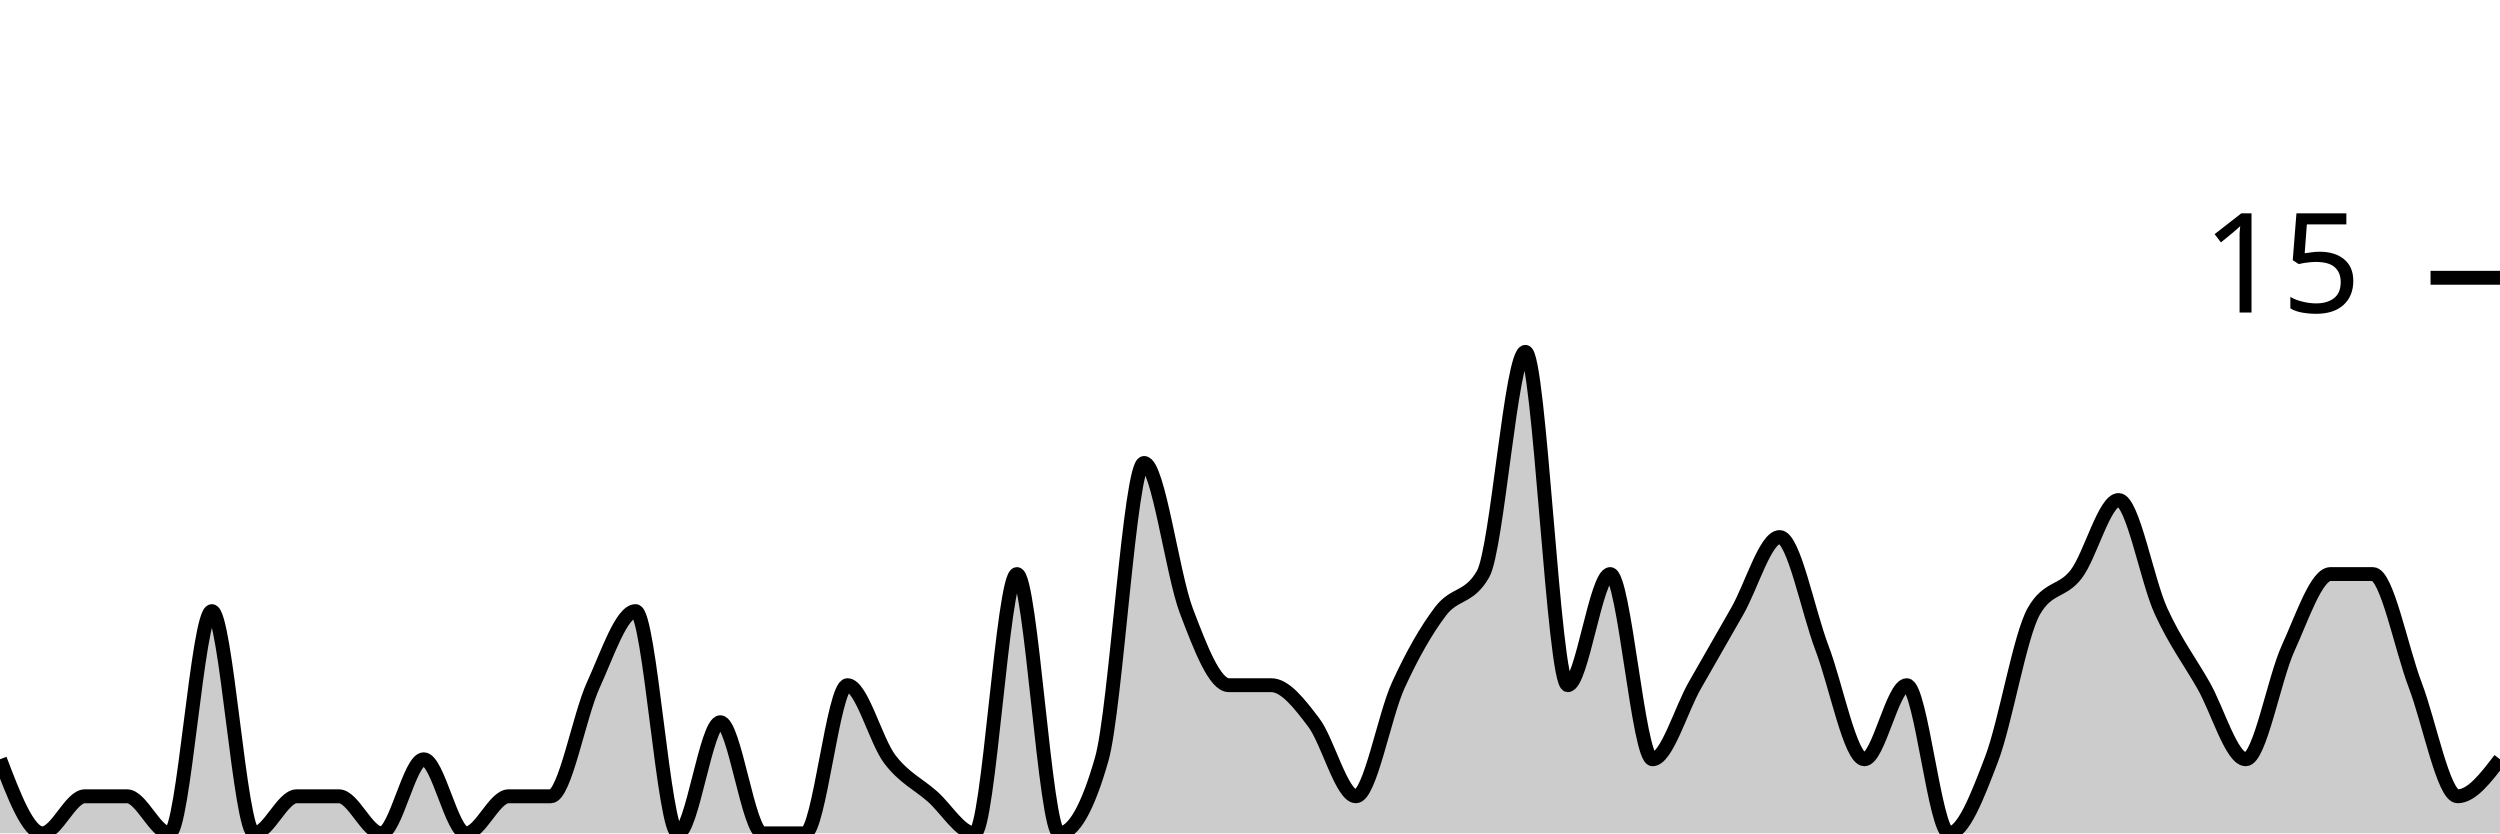
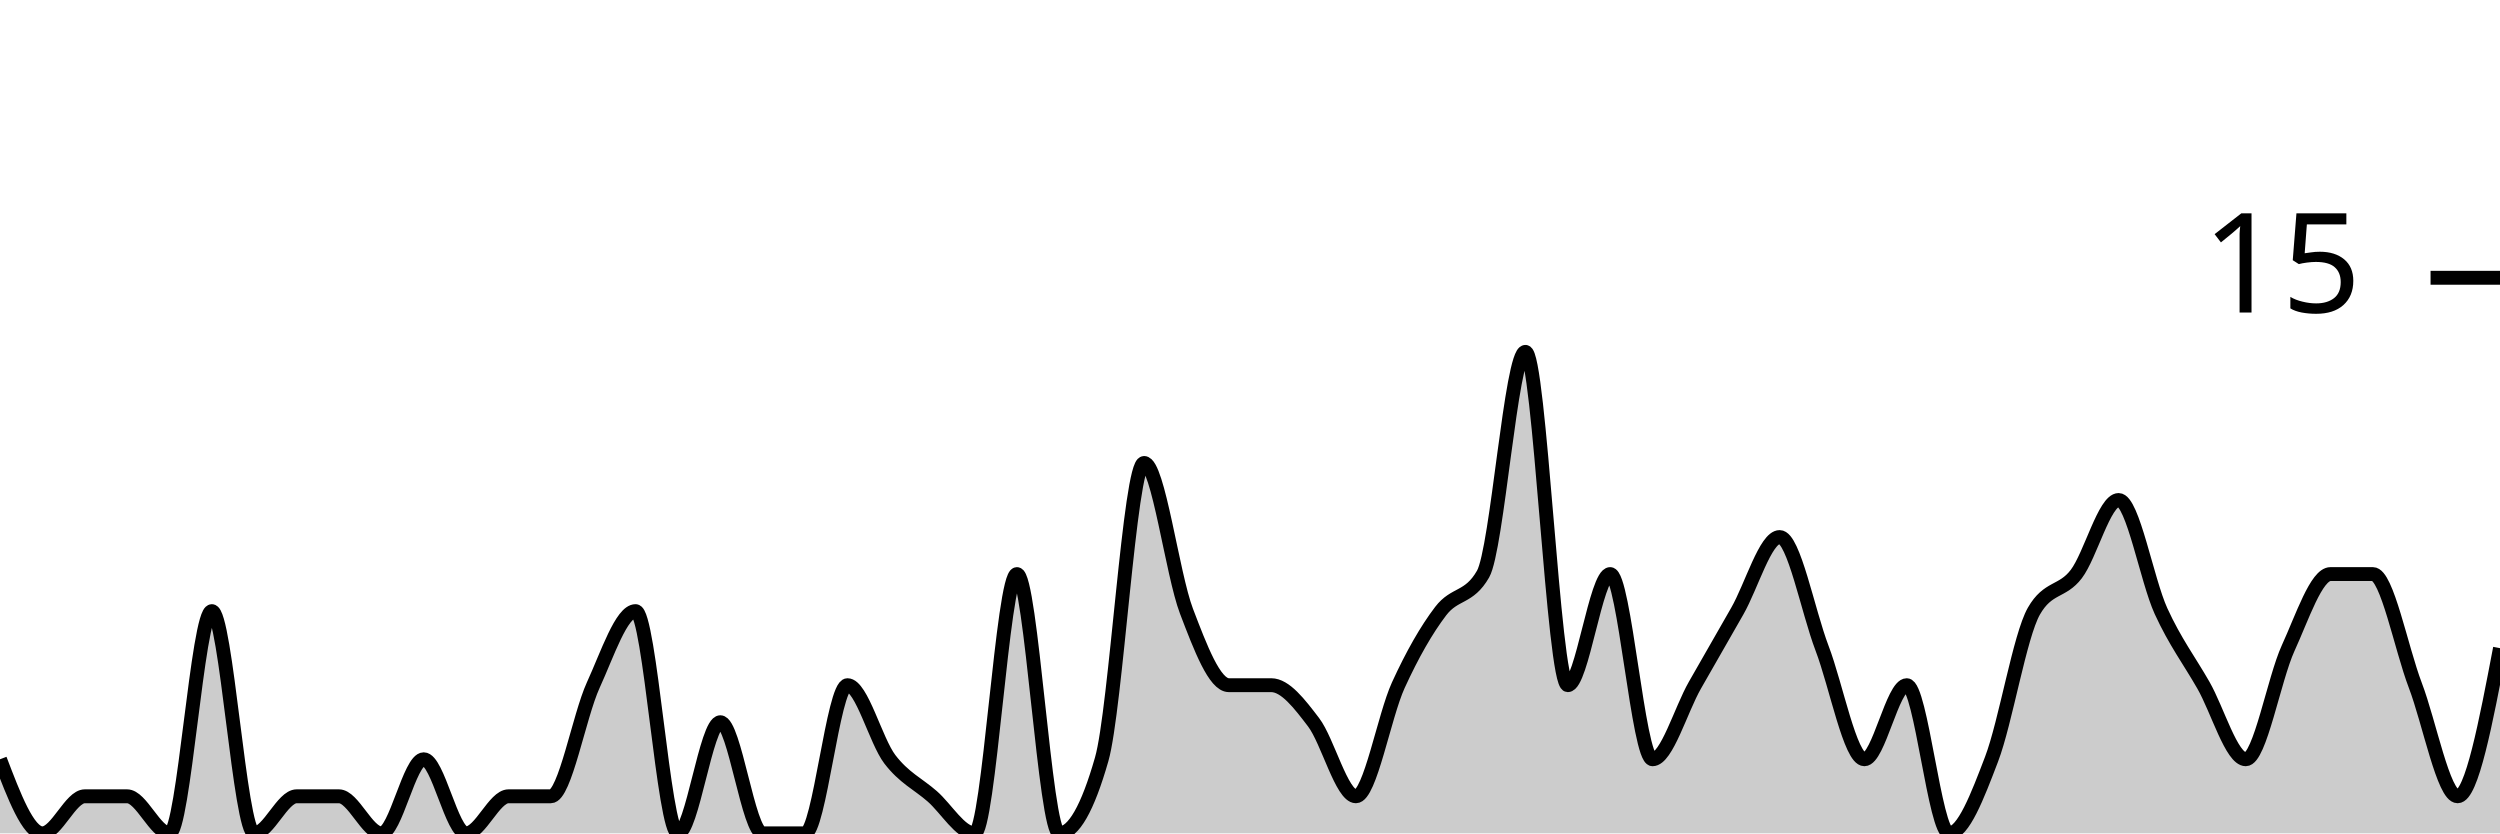
<svg xmlns="http://www.w3.org/2000/svg" viewBox="0 0 180 60">
  <g transform="translate(0,20)">
-     <path class="area" fill="rgba(0, 0, 0, 0.2)" d="M0,34.667C1.017,37.333,2.034,40,3.051,40C4.068,40,5.085,37.333,6.102,37.333C7.119,37.333,8.136,37.333,9.153,37.333C10.169,37.333,11.186,40,12.203,40C13.22,40,14.237,24,15.254,24C16.271,24,17.288,40,18.305,40C19.322,40,20.339,37.333,21.356,37.333C22.373,37.333,23.39,37.333,24.407,37.333C25.424,37.333,26.441,40,27.458,40C28.475,40,29.492,34.667,30.508,34.667C31.525,34.667,32.542,40,33.559,40C34.576,40,35.593,37.333,36.61,37.333C37.627,37.333,38.644,37.333,39.661,37.333C40.678,37.333,41.695,31.556,42.712,29.333C43.729,27.111,44.746,24,45.763,24C46.78,24,47.797,40,48.814,40C49.831,40,50.847,32,51.864,32C52.881,32,53.898,40,54.915,40C55.932,40,56.949,40,57.966,40C58.983,40,60,29.333,61.017,29.333C62.034,29.333,63.051,33.333,64.068,34.667C65.085,36,66.102,36.444,67.119,37.333C68.136,38.222,69.153,40,70.169,40C71.186,40,72.203,21.333,73.22,21.333C74.237,21.333,75.254,40,76.271,40C77.288,40,78.305,38.222,79.322,34.667C80.339,31.111,81.356,13.333,82.373,13.333C83.39,13.333,84.407,21.333,85.424,24C86.441,26.667,87.458,29.333,88.475,29.333C89.492,29.333,90.508,29.333,91.525,29.333C92.542,29.333,93.559,30.667,94.576,32C95.593,33.333,96.61,37.333,97.627,37.333C98.644,37.333,99.661,31.556,100.678,29.333C101.695,27.111,102.712,25.333,103.729,24C104.746,22.667,105.763,23.111,106.78,21.333C107.797,19.556,108.814,5.333,109.831,5.333C110.847,5.333,111.864,29.333,112.881,29.333C113.898,29.333,114.915,21.333,115.932,21.333C116.949,21.333,117.966,34.667,118.983,34.667C120,34.667,121.017,31.111,122.034,29.333C123.051,27.556,124.068,25.778,125.085,24C126.102,22.222,127.119,18.667,128.136,18.667C129.153,18.667,130.169,24,131.186,26.667C132.203,29.333,133.22,34.667,134.237,34.667C135.254,34.667,136.271,29.333,137.288,29.333C138.305,29.333,139.322,40,140.339,40C141.356,40,142.373,37.333,143.39,34.667C144.407,32,145.424,25.778,146.441,24C147.458,22.222,148.475,22.667,149.492,21.333C150.508,20,151.525,16,152.542,16C153.559,16,154.576,21.778,155.593,24C156.61,26.222,157.627,27.556,158.644,29.333C159.661,31.111,160.678,34.667,161.695,34.667C162.712,34.667,163.729,28.889,164.746,26.667C165.763,24.444,166.78,21.333,167.797,21.333C168.814,21.333,169.831,21.333,170.847,21.333C171.864,21.333,172.881,26.667,173.898,29.333C174.915,32,175.932,37.333,176.949,37.333C177.966,37.333,178.983,36,180,34.667L180,40C178.983,40,177.966,40,176.949,40C175.932,40,174.915,40,173.898,40C172.881,40,171.864,40,170.847,40C169.831,40,168.814,40,167.797,40C166.78,40,165.763,40,164.746,40C163.729,40,162.712,40,161.695,40C160.678,40,159.661,40,158.644,40C157.627,40,156.61,40,155.593,40C154.576,40,153.559,40,152.542,40C151.525,40,150.508,40,149.492,40C148.475,40,147.458,40,146.441,40C145.424,40,144.407,40,143.39,40C142.373,40,141.356,40,140.339,40C139.322,40,138.305,40,137.288,40C136.271,40,135.254,40,134.237,40C133.22,40,132.203,40,131.186,40C130.169,40,129.153,40,128.136,40C127.119,40,126.102,40,125.085,40C124.068,40,123.051,40,122.034,40C121.017,40,120,40,118.983,40C117.966,40,116.949,40,115.932,40C114.915,40,113.898,40,112.881,40C111.864,40,110.847,40,109.831,40C108.814,40,107.797,40,106.78,40C105.763,40,104.746,40,103.729,40C102.712,40,101.695,40,100.678,40C99.661,40,98.644,40,97.627,40C96.61,40,95.593,40,94.576,40C93.559,40,92.542,40,91.525,40C90.508,40,89.492,40,88.475,40C87.458,40,86.441,40,85.424,40C84.407,40,83.39,40,82.373,40C81.356,40,80.339,40,79.322,40C78.305,40,77.288,40,76.271,40C75.254,40,74.237,40,73.22,40C72.203,40,71.186,40,70.169,40C69.153,40,68.136,40,67.119,40C66.102,40,65.085,40,64.068,40C63.051,40,62.034,40,61.017,40C60,40,58.983,40,57.966,40C56.949,40,55.932,40,54.915,40C53.898,40,52.881,40,51.864,40C50.847,40,49.831,40,48.814,40C47.797,40,46.78,40,45.763,40C44.746,40,43.729,40,42.712,40C41.695,40,40.678,40,39.661,40C38.644,40,37.627,40,36.61,40C35.593,40,34.576,40,33.559,40C32.542,40,31.525,40,30.508,40C29.492,40,28.475,40,27.458,40C26.441,40,25.424,40,24.407,40C23.39,40,22.373,40,21.356,40C20.339,40,19.322,40,18.305,40C17.288,40,16.271,40,15.254,40C14.237,40,13.22,40,12.203,40C11.186,40,10.169,40,9.153,40C8.136,40,7.119,40,6.102,40C5.085,40,4.068,40,3.051,40C2.034,40,1.017,40,0,40Z" />
-     <path class="line" stroke="black" fill="none" d="M0,34.667C1.017,37.333,2.034,40,3.051,40C4.068,40,5.085,37.333,6.102,37.333C7.119,37.333,8.136,37.333,9.153,37.333C10.169,37.333,11.186,40,12.203,40C13.22,40,14.237,24,15.254,24C16.271,24,17.288,40,18.305,40C19.322,40,20.339,37.333,21.356,37.333C22.373,37.333,23.39,37.333,24.407,37.333C25.424,37.333,26.441,40,27.458,40C28.475,40,29.492,34.667,30.508,34.667C31.525,34.667,32.542,40,33.559,40C34.576,40,35.593,37.333,36.61,37.333C37.627,37.333,38.644,37.333,39.661,37.333C40.678,37.333,41.695,31.556,42.712,29.333C43.729,27.111,44.746,24,45.763,24C46.78,24,47.797,40,48.814,40C49.831,40,50.847,32,51.864,32C52.881,32,53.898,40,54.915,40C55.932,40,56.949,40,57.966,40C58.983,40,60,29.333,61.017,29.333C62.034,29.333,63.051,33.333,64.068,34.667C65.085,36,66.102,36.444,67.119,37.333C68.136,38.222,69.153,40,70.169,40C71.186,40,72.203,21.333,73.22,21.333C74.237,21.333,75.254,40,76.271,40C77.288,40,78.305,38.222,79.322,34.667C80.339,31.111,81.356,13.333,82.373,13.333C83.39,13.333,84.407,21.333,85.424,24C86.441,26.667,87.458,29.333,88.475,29.333C89.492,29.333,90.508,29.333,91.525,29.333C92.542,29.333,93.559,30.667,94.576,32C95.593,33.333,96.61,37.333,97.627,37.333C98.644,37.333,99.661,31.556,100.678,29.333C101.695,27.111,102.712,25.333,103.729,24C104.746,22.667,105.763,23.111,106.78,21.333C107.797,19.556,108.814,5.333,109.831,5.333C110.847,5.333,111.864,29.333,112.881,29.333C113.898,29.333,114.915,21.333,115.932,21.333C116.949,21.333,117.966,34.667,118.983,34.667C120,34.667,121.017,31.111,122.034,29.333C123.051,27.556,124.068,25.778,125.085,24C126.102,22.222,127.119,18.667,128.136,18.667C129.153,18.667,130.169,24,131.186,26.667C132.203,29.333,133.22,34.667,134.237,34.667C135.254,34.667,136.271,29.333,137.288,29.333C138.305,29.333,139.322,40,140.339,40C141.356,40,142.373,37.333,143.39,34.667C144.407,32,145.424,25.778,146.441,24C147.458,22.222,148.475,22.667,149.492,21.333C150.508,20,151.525,16,152.542,16C153.559,16,154.576,21.778,155.593,24C156.61,26.222,157.627,27.556,158.644,29.333C159.661,31.111,160.678,34.667,161.695,34.667C162.712,34.667,163.729,28.889,164.746,26.667C165.763,24.444,166.78,21.333,167.797,21.333C168.814,21.333,169.831,21.333,170.847,21.333C171.864,21.333,172.881,26.667,173.898,29.333C174.915,32,175.932,37.333,176.949,37.333C177.966,37.333,178.983,36,180,34.667" />
+     <path class="area" fill="rgba(0, 0, 0, 0.2)" d="M0,34.667C1.017,37.333,2.034,40,3.051,40C4.068,40,5.085,37.333,6.102,37.333C7.119,37.333,8.136,37.333,9.153,37.333C10.169,37.333,11.186,40,12.203,40C13.22,40,14.237,24,15.254,24C16.271,24,17.288,40,18.305,40C19.322,40,20.339,37.333,21.356,37.333C22.373,37.333,23.39,37.333,24.407,37.333C25.424,37.333,26.441,40,27.458,40C28.475,40,29.492,34.667,30.508,34.667C31.525,34.667,32.542,40,33.559,40C34.576,40,35.593,37.333,36.61,37.333C37.627,37.333,38.644,37.333,39.661,37.333C40.678,37.333,41.695,31.556,42.712,29.333C43.729,27.111,44.746,24,45.763,24C46.78,24,47.797,40,48.814,40C49.831,40,50.847,32,51.864,32C52.881,32,53.898,40,54.915,40C55.932,40,56.949,40,57.966,40C58.983,40,60,29.333,61.017,29.333C62.034,29.333,63.051,33.333,64.068,34.667C65.085,36,66.102,36.444,67.119,37.333C68.136,38.222,69.153,40,70.169,40C71.186,40,72.203,21.333,73.22,21.333C74.237,21.333,75.254,40,76.271,40C77.288,40,78.305,38.222,79.322,34.667C80.339,31.111,81.356,13.333,82.373,13.333C83.39,13.333,84.407,21.333,85.424,24C86.441,26.667,87.458,29.333,88.475,29.333C89.492,29.333,90.508,29.333,91.525,29.333C92.542,29.333,93.559,30.667,94.576,32C95.593,33.333,96.61,37.333,97.627,37.333C98.644,37.333,99.661,31.556,100.678,29.333C101.695,27.111,102.712,25.333,103.729,24C104.746,22.667,105.763,23.111,106.78,21.333C107.797,19.556,108.814,5.333,109.831,5.333C110.847,5.333,111.864,29.333,112.881,29.333C113.898,29.333,114.915,21.333,115.932,21.333C116.949,21.333,117.966,34.667,118.983,34.667C120,34.667,121.017,31.111,122.034,29.333C123.051,27.556,124.068,25.778,125.085,24C126.102,22.222,127.119,18.667,128.136,18.667C129.153,18.667,130.169,24,131.186,26.667C132.203,29.333,133.22,34.667,134.237,34.667C135.254,34.667,136.271,29.333,137.288,29.333C138.305,29.333,139.322,40,140.339,40C141.356,40,142.373,37.333,143.39,34.667C144.407,32,145.424,25.778,146.441,24C147.458,22.222,148.475,22.667,149.492,21.333C150.508,20,151.525,16,152.542,16C153.559,16,154.576,21.778,155.593,24C156.61,26.222,157.627,27.556,158.644,29.333C159.661,31.111,160.678,34.667,161.695,34.667C162.712,34.667,163.729,28.889,164.746,26.667C165.763,24.444,166.78,21.333,167.797,21.333C168.814,21.333,169.831,21.333,170.847,21.333C171.864,21.333,172.881,26.667,173.898,29.333C174.915,32,175.932,37.333,176.949,37.333C177.966,37.333,178.983,32,180,26.667L180,40C178.983,40,177.966,40,176.949,40C175.932,40,174.915,40,173.898,40C172.881,40,171.864,40,170.847,40C169.831,40,168.814,40,167.797,40C166.78,40,165.763,40,164.746,40C163.729,40,162.712,40,161.695,40C160.678,40,159.661,40,158.644,40C157.627,40,156.61,40,155.593,40C154.576,40,153.559,40,152.542,40C151.525,40,150.508,40,149.492,40C148.475,40,147.458,40,146.441,40C145.424,40,144.407,40,143.39,40C142.373,40,141.356,40,140.339,40C139.322,40,138.305,40,137.288,40C136.271,40,135.254,40,134.237,40C133.22,40,132.203,40,131.186,40C130.169,40,129.153,40,128.136,40C127.119,40,126.102,40,125.085,40C124.068,40,123.051,40,122.034,40C121.017,40,120,40,118.983,40C117.966,40,116.949,40,115.932,40C114.915,40,113.898,40,112.881,40C111.864,40,110.847,40,109.831,40C108.814,40,107.797,40,106.78,40C105.763,40,104.746,40,103.729,40C102.712,40,101.695,40,100.678,40C99.661,40,98.644,40,97.627,40C96.61,40,95.593,40,94.576,40C93.559,40,92.542,40,91.525,40C90.508,40,89.492,40,88.475,40C87.458,40,86.441,40,85.424,40C84.407,40,83.39,40,82.373,40C81.356,40,80.339,40,79.322,40C78.305,40,77.288,40,76.271,40C75.254,40,74.237,40,73.22,40C72.203,40,71.186,40,70.169,40C69.153,40,68.136,40,67.119,40C66.102,40,65.085,40,64.068,40C63.051,40,62.034,40,61.017,40C60,40,58.983,40,57.966,40C56.949,40,55.932,40,54.915,40C53.898,40,52.881,40,51.864,40C50.847,40,49.831,40,48.814,40C47.797,40,46.78,40,45.763,40C44.746,40,43.729,40,42.712,40C41.695,40,40.678,40,39.661,40C38.644,40,37.627,40,36.61,40C35.593,40,34.576,40,33.559,40C32.542,40,31.525,40,30.508,40C29.492,40,28.475,40,27.458,40C26.441,40,25.424,40,24.407,40C23.39,40,22.373,40,21.356,40C20.339,40,19.322,40,18.305,40C17.288,40,16.271,40,15.254,40C14.237,40,13.22,40,12.203,40C11.186,40,10.169,40,9.153,40C8.136,40,7.119,40,6.102,40C5.085,40,4.068,40,3.051,40C2.034,40,1.017,40,0,40Z" />
+     <path class="line" stroke="black" fill="none" d="M0,34.667C1.017,37.333,2.034,40,3.051,40C4.068,40,5.085,37.333,6.102,37.333C7.119,37.333,8.136,37.333,9.153,37.333C10.169,37.333,11.186,40,12.203,40C13.22,40,14.237,24,15.254,24C16.271,24,17.288,40,18.305,40C19.322,40,20.339,37.333,21.356,37.333C22.373,37.333,23.39,37.333,24.407,37.333C25.424,37.333,26.441,40,27.458,40C28.475,40,29.492,34.667,30.508,34.667C31.525,34.667,32.542,40,33.559,40C34.576,40,35.593,37.333,36.61,37.333C37.627,37.333,38.644,37.333,39.661,37.333C40.678,37.333,41.695,31.556,42.712,29.333C43.729,27.111,44.746,24,45.763,24C46.78,24,47.797,40,48.814,40C49.831,40,50.847,32,51.864,32C52.881,32,53.898,40,54.915,40C55.932,40,56.949,40,57.966,40C58.983,40,60,29.333,61.017,29.333C62.034,29.333,63.051,33.333,64.068,34.667C65.085,36,66.102,36.444,67.119,37.333C68.136,38.222,69.153,40,70.169,40C71.186,40,72.203,21.333,73.22,21.333C74.237,21.333,75.254,40,76.271,40C77.288,40,78.305,38.222,79.322,34.667C80.339,31.111,81.356,13.333,82.373,13.333C83.39,13.333,84.407,21.333,85.424,24C86.441,26.667,87.458,29.333,88.475,29.333C89.492,29.333,90.508,29.333,91.525,29.333C92.542,29.333,93.559,30.667,94.576,32C95.593,33.333,96.61,37.333,97.627,37.333C98.644,37.333,99.661,31.556,100.678,29.333C101.695,27.111,102.712,25.333,103.729,24C104.746,22.667,105.763,23.111,106.78,21.333C107.797,19.556,108.814,5.333,109.831,5.333C110.847,5.333,111.864,29.333,112.881,29.333C113.898,29.333,114.915,21.333,115.932,21.333C116.949,21.333,117.966,34.667,118.983,34.667C120,34.667,121.017,31.111,122.034,29.333C123.051,27.556,124.068,25.778,125.085,24C126.102,22.222,127.119,18.667,128.136,18.667C129.153,18.667,130.169,24,131.186,26.667C132.203,29.333,133.22,34.667,134.237,34.667C135.254,34.667,136.271,29.333,137.288,29.333C138.305,29.333,139.322,40,140.339,40C141.356,40,142.373,37.333,143.39,34.667C144.407,32,145.424,25.778,146.441,24C147.458,22.222,148.475,22.667,149.492,21.333C150.508,20,151.525,16,152.542,16C153.559,16,154.576,21.778,155.593,24C156.61,26.222,157.627,27.556,158.644,29.333C159.661,31.111,160.678,34.667,161.695,34.667C162.712,34.667,163.729,28.889,164.746,26.667C165.763,24.444,166.78,21.333,167.797,21.333C168.814,21.333,169.831,21.333,170.847,21.333C171.864,21.333,172.881,26.667,173.898,29.333C174.915,32,175.932,37.333,176.949,37.333C177.966,37.333,178.983,32,180,26.667" />
    <path class="axis-ceiling" stroke-width="1" stroke="black" fill="none" d="M175,0L180,0" />
    <text class="axis-ceiling-label" font-family="sans-serif" text-anchor="end" font-size="10px" x="170" y="2.5">15</text>
  </g>
</svg>
